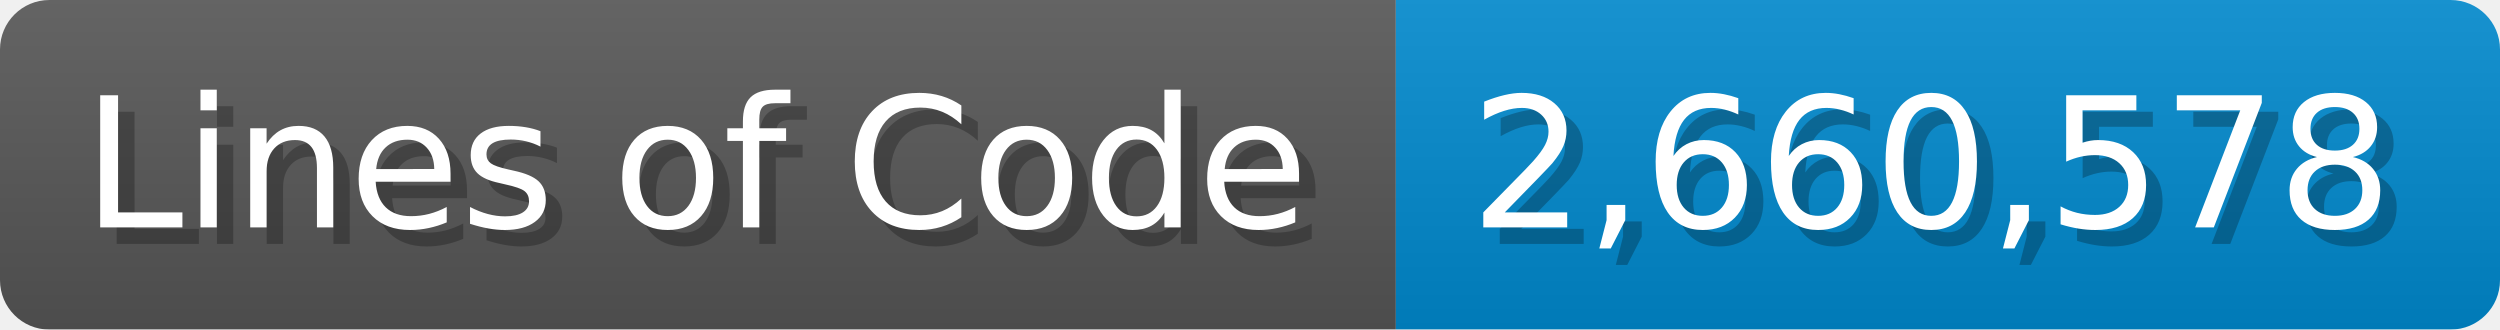
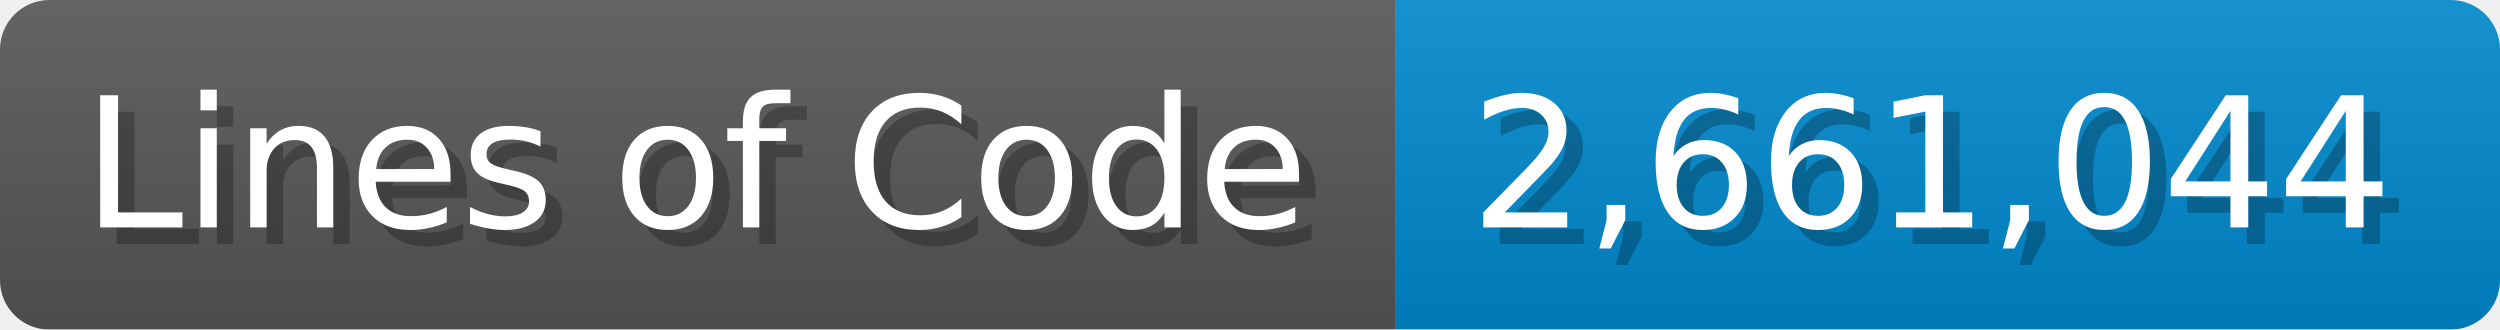
<svg xmlns="http://www.w3.org/2000/svg" width="151.7" height="20" viewBox="0 0 1517 200">
  <linearGradient id="a" x2="0" y2="100%">
    <stop offset="0" stop-opacity=".1" stop-color="#EEE" />
    <stop offset="1" stop-opacity=".1" />
  </linearGradient>
  <mask id="m">
    <rect width="1517" height="200" rx="30" fill="#FFF" />
  </mask>
  <g mask="url(#m)">
    <rect width="847" height="200" fill="#555" />
    <rect width="670" height="200" fill="#08C" x="847" />
    <rect width="1517" height="200" fill="url(#a)" />
  </g>
  <g fill="#fff" text-anchor="start" font-family="Verdana,DejaVu Sans,sans-serif" font-size="110">
    <text x="60" y="148" textLength="747" fill="#000" opacity="0.25">Lines of Code</text>
    <text x="50" y="138" textLength="747">Lines of Code</text>
-     <text x="902" y="148" textLength="570" fill="#000" opacity="0.25">2,660,578</text>
-     <text x="892" y="138" textLength="570">2,660,578</text>
+     <text x="902" y="148" textLength="570" fill="#000" opacity="0.25">2,661,044</text>
+     <text x="892" y="138" textLength="570">2,661,044</text>
  </g>
</svg>
